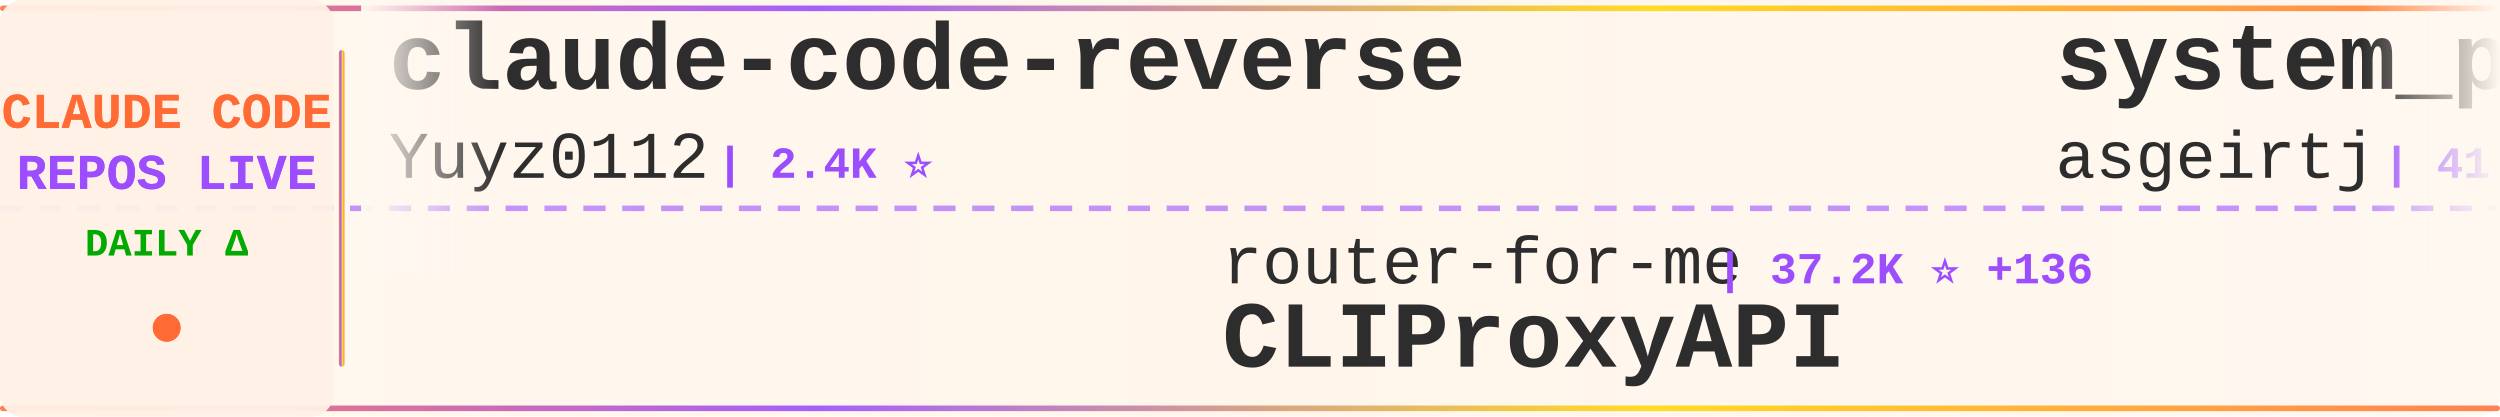
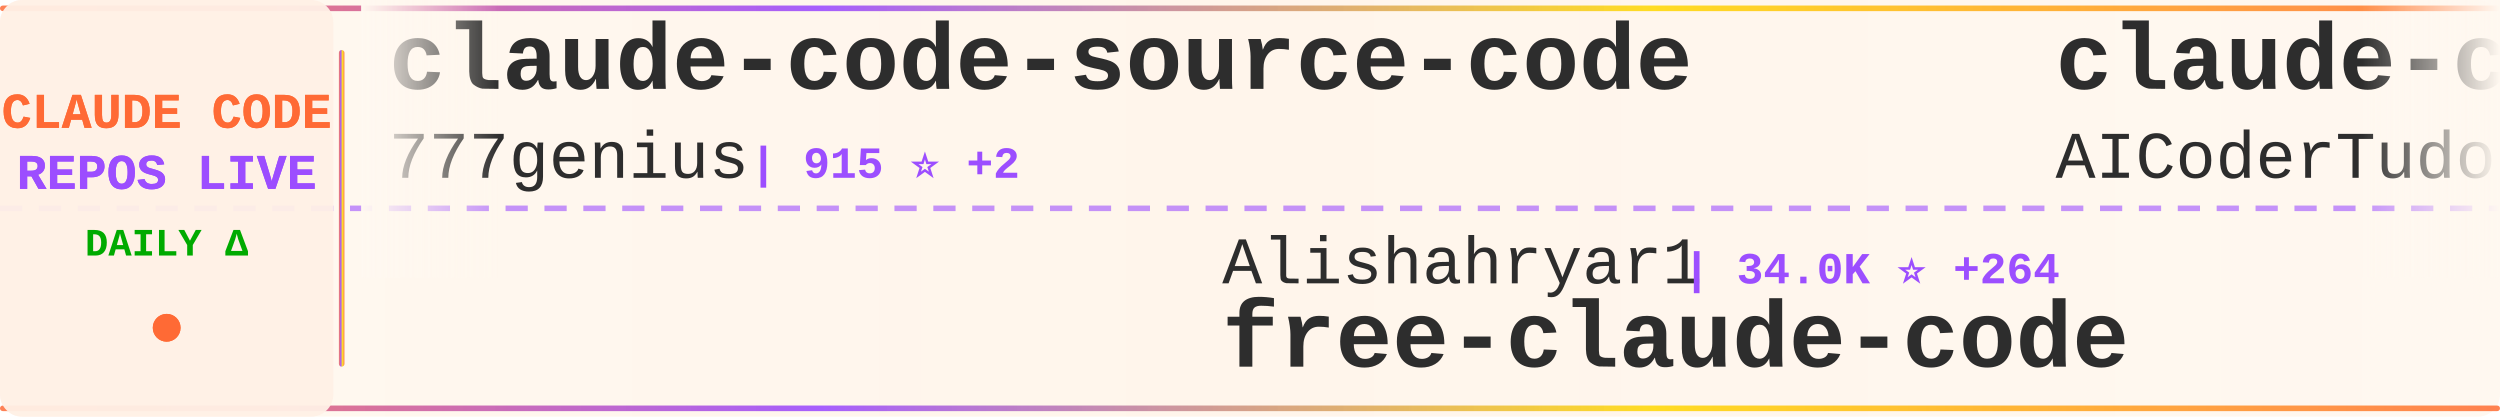
<svg xmlns="http://www.w3.org/2000/svg" width="900" height="150">
  <defs>
    <linearGradient id="tickerBg" x1="0%" y1="0%" x2="100%" y2="0%">
      <stop offset="0%" style="stop-color:#fff8f0;stop-opacity:0.98" />
      <stop offset="50%" style="stop-color:#fff5eb;stop-opacity:1" />
      <stop offset="100%" style="stop-color:#fff8f0;stop-opacity:0.98" />
    </linearGradient>
    <linearGradient id="borderGrad" x1="0%" y1="0%" x2="100%" y2="0%">
      <stop offset="0%" style="stop-color:#FF6B35;stop-opacity:0.85">
        <animate attributeName="stop-opacity" values="0.85;1;0.85" dur="2s" repeatCount="indefinite" />
      </stop>
      <stop offset="33%" style="stop-color:#9C4EFF;stop-opacity:0.9">
        <animate attributeName="stop-opacity" values="0.9;1;0.9" dur="2.2s" repeatCount="indefinite" />
      </stop>
      <stop offset="66%" style="stop-color:#FFD700;stop-opacity:0.85">
        <animate attributeName="stop-opacity" values="0.85;1;0.85" dur="1.8s" repeatCount="indefinite" />
      </stop>
      <stop offset="100%" style="stop-color:#FF6B35;stop-opacity:0.85">
        <animate attributeName="stop-opacity" values="0.85;1;0.85" dur="2s" repeatCount="indefinite" />
      </stop>
    </linearGradient>
    <filter id="textGlow">
      <feGaussianBlur stdDeviation="0.15" result="coloredBlur" />
      <feMerge>
        <feMergeNode in="coloredBlur" />
        <feMergeNode in="SourceGraphic" />
      </feMerge>
    </filter>
    <filter id="metricGlow">
      <feGaussianBlur stdDeviation="0.2" result="coloredBlur" />
      <feMerge>
        <feMergeNode in="coloredBlur" />
        <feMergeNode in="SourceGraphic" />
      </feMerge>
    </filter>
    <linearGradient id="leftFade" x1="0%" y1="0%" x2="100%" y2="0%">
      <stop offset="0%" style="stop-color:#fff8f0;stop-opacity:1" />
      <stop offset="100%" style="stop-color:#fff8f0;stop-opacity:0" />
    </linearGradient>
    <linearGradient id="rightFade" x1="0%" y1="0%" x2="100%" y2="0%">
      <stop offset="0%" style="stop-color:#fff8f0;stop-opacity:0" />
      <stop offset="100%" style="stop-color:#fff8f0;stop-opacity:1" />
    </linearGradient>
  </defs>
  <rect width="900" height="150" fill="url(#tickerBg)" rx="8" />
  <rect x="0" y="2" width="900" height="2" fill="url(#borderGrad)" rx="1" />
  <rect x="0" y="146" width="900" height="2" fill="url(#borderGrad)" rx="1" />
  <line x1="0" y1="75" x2="900" y2="75" stroke="#9C4EFF" stroke-width="2" stroke-dasharray="8 6" opacity="0.6" />
  <rect x="0" y="0" width="120" height="150" fill="#fff0e6" opacity="0.95" rx="8" />
  <text x="60" y="46" font-family="'Courier New', monospace" font-size="18" font-weight="bold" fill="#FF6B35" text-anchor="middle" filter="url(#textGlow)">
    CLAUDE CODE
  </text>
  <text x="60" y="68" font-family="'Courier New', monospace" font-size="18" font-weight="bold" fill="#9C4EFF" text-anchor="middle" filter="url(#textGlow)">
    REPOS LIVE
  </text>
  <text x="60" y="92" font-family="'Courier New', monospace" font-size="14" font-weight="bold" fill="#00aa00" text-anchor="middle">
    DAILY Δ
  </text>
  <circle cx="60" cy="118" r="5" fill="#FF6B35" filter="url(#metricGlow)">
    <animate attributeName="r" values="4;6;4" dur="1.5s" repeatCount="indefinite" />
    <animate attributeName="opacity" values="0.6;1;0.6" dur="1.5s" repeatCount="indefinite" />
  </circle>
  <rect x="122" y="18" width="2" height="114" fill="url(#borderGrad)" rx="1" />
  <clipPath id="tickerClip">
    <rect x="130" y="0" width="770" height="150" />
  </clipPath>
  <g clip-path="url(#tickerClip)">
    <g id="tickerItems">
      <animateTransform attributeName="transform" attributeType="XML" type="translate" from="0 0" to="-3000 0" dur="54s" repeatCount="indefinite" />
      <g transform="translate(0, 0)">
-         <text x="140" y="32" font-family="'Courier New', monospace" font-size="34" font-weight="bold" fill="#2d2d2d">claude-code-reverse</text>
-         <text x="140" y="64" font-family="'Courier New', monospace" font-size="24" font-weight="normal" fill="#2d2d2d" opacity="1.0">Yuyz0112</text>
-         <text x="258" y="64" font-family="'Courier New', monospace" font-size="16" font-weight="bold" fill="#9C4EFF"> | 2.4K ⭐</text>
+         <text x="140" y="32" font-family="'Courier New', monospace" font-size="34" font-weight="bold" fill="#2d2d2d">claude-code-source-code</text>
+         <text x="140" y="64" font-family="'Courier New', monospace" font-size="24" font-weight="normal" fill="#2d2d2d" opacity="1.0">777genius</text>
+         <text x="270" y="64" font-family="'Courier New', monospace" font-size="16" font-weight="bold" fill="#9C4EFF"> | 915 ⭐ +2</text>
      </g>
      <g transform="translate(300, 0)">
-         <text x="140" y="102" font-family="'Courier New', monospace" font-size="24" font-weight="normal" fill="#2d2d2d" opacity="1.0">router-for-me</text>
-         <text x="318" y="102" font-family="'Courier New', monospace" font-size="16" font-weight="bold" fill="#9C4EFF"> | 37.2K ⭐ +136</text>
-         <text x="140" y="132" font-family="'Courier New', monospace" font-size="34" font-weight="bold" fill="#2d2d2d">CLIProxyAPI</text>
+         <text x="140" y="102" font-family="'Courier New', monospace" font-size="24" font-weight="normal" fill="#2d2d2d" opacity="1.0">Alishahryar1</text>
+         <text x="306" y="102" font-family="'Courier New', monospace" font-size="16" font-weight="bold" fill="#9C4EFF"> | 34.0K ⭐ +264</text>
+         <text x="140" y="132" font-family="'Courier New', monospace" font-size="34" font-weight="bold" fill="#2d2d2d">free-claude-code</text>
      </g>
      <g transform="translate(600, 0)">
-         <text x="140" y="32" font-family="'Courier New', monospace" font-size="34" font-weight="bold" fill="#2d2d2d">system_prompts_leaks</text>
-         <text x="140" y="64" font-family="'Courier New', monospace" font-size="24" font-weight="normal" fill="#2d2d2d" opacity="1.0">asgeirtj</text>
-         <text x="258" y="64" font-family="'Courier New', monospace" font-size="16" font-weight="bold" fill="#9C4EFF"> | 41.7K ⭐ +139</text>
+         <text x="140" y="32" font-family="'Courier New', monospace" font-size="34" font-weight="bold" fill="#2d2d2d">claude-code-tudou</text>
+         <text x="140" y="64" font-family="'Courier New', monospace" font-size="24" font-weight="normal" fill="#2d2d2d" opacity="1.0">AICoderTudou</text>
+         <text x="306" y="64" font-family="'Courier New', monospace" font-size="16" font-weight="bold" fill="#9C4EFF"> | 500 ⭐</text>
      </g>
      <g transform="translate(900, 0)">
-         <text x="140" y="102" font-family="'Courier New', monospace" font-size="24" font-weight="normal" fill="#2d2d2d" opacity="1.0">Hyper66666</text>
-         <text x="282" y="102" font-family="'Courier New', monospace" font-size="16" font-weight="bold" fill="#9C4EFF"> | 215 ⭐</text>
-         <text x="140" y="132" font-family="'Courier New', monospace" font-size="34" font-weight="bold" fill="#2d2d2d">claude-code-sourcemap</text>
+         <text x="140" y="102" font-family="'Courier New', monospace" font-size="24" font-weight="normal" fill="#2d2d2d" opacity="1.0">codeaashu</text>
+         <text x="270" y="102" font-family="'Courier New', monospace" font-size="16" font-weight="bold" fill="#9C4EFF"> | 2.9K ⭐ +6</text>
+         <text x="140" y="132" font-family="'Courier New', monospace" font-size="34" font-weight="bold" fill="#2d2d2d">claude-code</text>
      </g>
      <g transform="translate(1200, 0)">
-         <text x="140" y="32" font-family="'Courier New', monospace" font-size="34" font-weight="bold" fill="#2d2d2d">claude-code</text>
-         <text x="140" y="64" font-family="'Courier New', monospace" font-size="24" font-weight="normal" fill="#2d2d2d" opacity="1.0">claude-code-best</text>
-         <text x="354" y="64" font-family="'Courier New', monospace" font-size="16" font-weight="bold" fill="#9C4EFF"> | 19.9K ⭐ +65</text>
+         <text x="140" y="32" font-family="'Courier New', monospace" font-size="34" font-weight="bold" fill="#2d2d2d">oh-my-claudecode</text>
+         <text x="140" y="64" font-family="'Courier New', monospace" font-size="24" font-weight="normal" fill="#2d2d2d" opacity="1.0">Yeachan-Heo</text>
+         <text x="294" y="64" font-family="'Courier New', monospace" font-size="16" font-weight="bold" fill="#9C4EFF"> | 36.3K ⭐ +85</text>
      </g>
      <g transform="translate(1500, 0)">
-         <text x="140" y="102" font-family="'Courier New', monospace" font-size="24" font-weight="normal" fill="#2d2d2d" opacity="1.0">alex000kim</text>
-         <text x="282" y="102" font-family="'Courier New', monospace" font-size="16" font-weight="bold" fill="#9C4EFF"> | 227 ⭐</text>
+         <text x="140" y="102" font-family="'Courier New', monospace" font-size="24" font-weight="normal" fill="#2d2d2d" opacity="1.0">lowcortisolprogrammer</text>
+         <text x="414" y="102" font-family="'Courier New', monospace" font-size="16" font-weight="bold" fill="#9C4EFF"> | 172 ⭐</text>
        <text x="140" y="132" font-family="'Courier New', monospace" font-size="34" font-weight="bold" fill="#2d2d2d">claude-code</text>
      </g>
      <g transform="translate(1800, 0)">
-         <text x="140" y="32" font-family="'Courier New', monospace" font-size="34" font-weight="bold" fill="#2d2d2d">claude-code-hooks-master...</text>
-         <text x="140" y="64" font-family="'Courier New', monospace" font-size="24" font-weight="normal" fill="#2d2d2d" opacity="1.0">disler</text>
-         <text x="234" y="64" font-family="'Courier New', monospace" font-size="16" font-weight="bold" fill="#9C4EFF"> | 3.8K ⭐ +5</text>
+         <text x="140" y="32" font-family="'Courier New', monospace" font-size="34" font-weight="bold" fill="#2d2d2d">Auto-claude-code-researc...</text>
+         <text x="140" y="64" font-family="'Courier New', monospace" font-size="24" font-weight="normal" fill="#2d2d2d" opacity="1.0">wanshuiyin</text>
+         <text x="282" y="64" font-family="'Courier New', monospace" font-size="16" font-weight="bold" fill="#9C4EFF"> | 12.0K ⭐ +59</text>
      </g>
      <g transform="translate(2100, 0)">
-         <text x="140" y="102" font-family="'Courier New', monospace" font-size="24" font-weight="normal" fill="#2d2d2d" opacity="1.0">Tinkeringg-Lab</text>
-         <text x="330" y="102" font-family="'Courier New', monospace" font-size="16" font-weight="bold" fill="#9C4EFF"> | 206 ⭐ +1</text>
-         <text x="140" y="132" font-family="'Courier New', monospace" font-size="34" font-weight="bold" fill="#2d2d2d">claude-code</text>
+         <text x="140" y="102" font-family="'Courier New', monospace" font-size="24" font-weight="normal" fill="#2d2d2d" opacity="1.0">anthropics</text>
+         <text x="282" y="102" font-family="'Courier New', monospace" font-size="16" font-weight="bold" fill="#9C4EFF"> | 8.0K ⭐ +21</text>
+         <text x="140" y="132" font-family="'Courier New', monospace" font-size="34" font-weight="bold" fill="#2d2d2d">claude-code-action</text>
      </g>
      <g transform="translate(2400, 0)">
-         <text x="140" y="32" font-family="'Courier New', monospace" font-size="34" font-weight="bold" fill="#2d2d2d">Claude-Code</text>
-         <text x="140" y="64" font-family="'Courier New', monospace" font-size="24" font-weight="normal" fill="#2d2d2d" opacity="1.0">pengchengneo</text>
-         <text x="306" y="64" font-family="'Courier New', monospace" font-size="16" font-weight="bold" fill="#9C4EFF"> | 1.5K ⭐ +10</text>
+         <text x="140" y="32" font-family="'Courier New', monospace" font-size="34" font-weight="bold" fill="#2d2d2d">claude-code-hub</text>
+         <text x="140" y="64" font-family="'Courier New', monospace" font-size="24" font-weight="normal" fill="#2d2d2d" opacity="1.0">ding113</text>
+         <text x="246" y="64" font-family="'Courier New', monospace" font-size="16" font-weight="bold" fill="#9C4EFF"> | 3.0K ⭐ +9</text>
      </g>
      <g transform="translate(2700, 0)">
-         <text x="140" y="102" font-family="'Courier New', monospace" font-size="24" font-weight="normal" fill="#2d2d2d" opacity="1.0">Yeachan-Heo</text>
-         <text x="294" y="102" font-family="'Courier New', monospace" font-size="16" font-weight="bold" fill="#9C4EFF"> | 36.2K ⭐ +81</text>
-         <text x="140" y="132" font-family="'Courier New', monospace" font-size="34" font-weight="bold" fill="#2d2d2d">oh-my-claudecode</text>
+         <text x="140" y="102" font-family="'Courier New', monospace" font-size="24" font-weight="normal" fill="#2d2d2d" opacity="1.0">sugyan</text>
+         <text x="234" y="102" font-family="'Courier New', monospace" font-size="16" font-weight="bold" fill="#9C4EFF"> | 1.1K ⭐ +2</text>
+         <text x="140" y="132" font-family="'Courier New', monospace" font-size="34" font-weight="bold" fill="#2d2d2d">claude-code-webui</text>
      </g>
      <g transform="translate(3000, 0)">
-         <text x="140" y="32" font-family="'Courier New', monospace" font-size="34" font-weight="bold" fill="#2d2d2d">claude-code-reverse</text>
-         <text x="140" y="64" font-family="'Courier New', monospace" font-size="24" font-weight="normal" fill="#2d2d2d" opacity="1.0">Yuyz0112</text>
-         <text x="258" y="64" font-family="'Courier New', monospace" font-size="16" font-weight="bold" fill="#9C4EFF"> | 2.4K ⭐</text>
+         <text x="140" y="32" font-family="'Courier New', monospace" font-size="34" font-weight="bold" fill="#2d2d2d">claude-code-source-code</text>
+         <text x="140" y="64" font-family="'Courier New', monospace" font-size="24" font-weight="normal" fill="#2d2d2d" opacity="1.0">777genius</text>
+         <text x="270" y="64" font-family="'Courier New', monospace" font-size="16" font-weight="bold" fill="#9C4EFF"> | 915 ⭐ +2</text>
      </g>
      <g transform="translate(3300, 0)">
-         <text x="140" y="102" font-family="'Courier New', monospace" font-size="24" font-weight="normal" fill="#2d2d2d" opacity="1.0">router-for-me</text>
-         <text x="318" y="102" font-family="'Courier New', monospace" font-size="16" font-weight="bold" fill="#9C4EFF"> | 37.2K ⭐ +136</text>
-         <text x="140" y="132" font-family="'Courier New', monospace" font-size="34" font-weight="bold" fill="#2d2d2d">CLIProxyAPI</text>
+         <text x="140" y="102" font-family="'Courier New', monospace" font-size="24" font-weight="normal" fill="#2d2d2d" opacity="1.0">Alishahryar1</text>
+         <text x="306" y="102" font-family="'Courier New', monospace" font-size="16" font-weight="bold" fill="#9C4EFF"> | 34.0K ⭐ +264</text>
+         <text x="140" y="132" font-family="'Courier New', monospace" font-size="34" font-weight="bold" fill="#2d2d2d">free-claude-code</text>
      </g>
      <g transform="translate(3600, 0)">
-         <text x="140" y="32" font-family="'Courier New', monospace" font-size="34" font-weight="bold" fill="#2d2d2d">system_prompts_leaks</text>
-         <text x="140" y="64" font-family="'Courier New', monospace" font-size="24" font-weight="normal" fill="#2d2d2d" opacity="1.0">asgeirtj</text>
-         <text x="258" y="64" font-family="'Courier New', monospace" font-size="16" font-weight="bold" fill="#9C4EFF"> | 41.7K ⭐ +139</text>
+         <text x="140" y="32" font-family="'Courier New', monospace" font-size="34" font-weight="bold" fill="#2d2d2d">claude-code-tudou</text>
+         <text x="140" y="64" font-family="'Courier New', monospace" font-size="24" font-weight="normal" fill="#2d2d2d" opacity="1.0">AICoderTudou</text>
+         <text x="306" y="64" font-family="'Courier New', monospace" font-size="16" font-weight="bold" fill="#9C4EFF"> | 500 ⭐</text>
      </g>
      <g transform="translate(3900, 0)">
-         <text x="140" y="102" font-family="'Courier New', monospace" font-size="24" font-weight="normal" fill="#2d2d2d" opacity="1.0">Hyper66666</text>
-         <text x="282" y="102" font-family="'Courier New', monospace" font-size="16" font-weight="bold" fill="#9C4EFF"> | 215 ⭐</text>
-         <text x="140" y="132" font-family="'Courier New', monospace" font-size="34" font-weight="bold" fill="#2d2d2d">claude-code-sourcemap</text>
+         <text x="140" y="102" font-family="'Courier New', monospace" font-size="24" font-weight="normal" fill="#2d2d2d" opacity="1.0">codeaashu</text>
+         <text x="270" y="102" font-family="'Courier New', monospace" font-size="16" font-weight="bold" fill="#9C4EFF"> | 2.9K ⭐ +6</text>
+         <text x="140" y="132" font-family="'Courier New', monospace" font-size="34" font-weight="bold" fill="#2d2d2d">claude-code</text>
      </g>
    </g>
  </g>
  <rect x="130" y="0" width="50" height="100" fill="url(#leftFade)" />
  <rect x="850" y="0" width="50" height="100" fill="url(#rightFade)" />
</svg>
